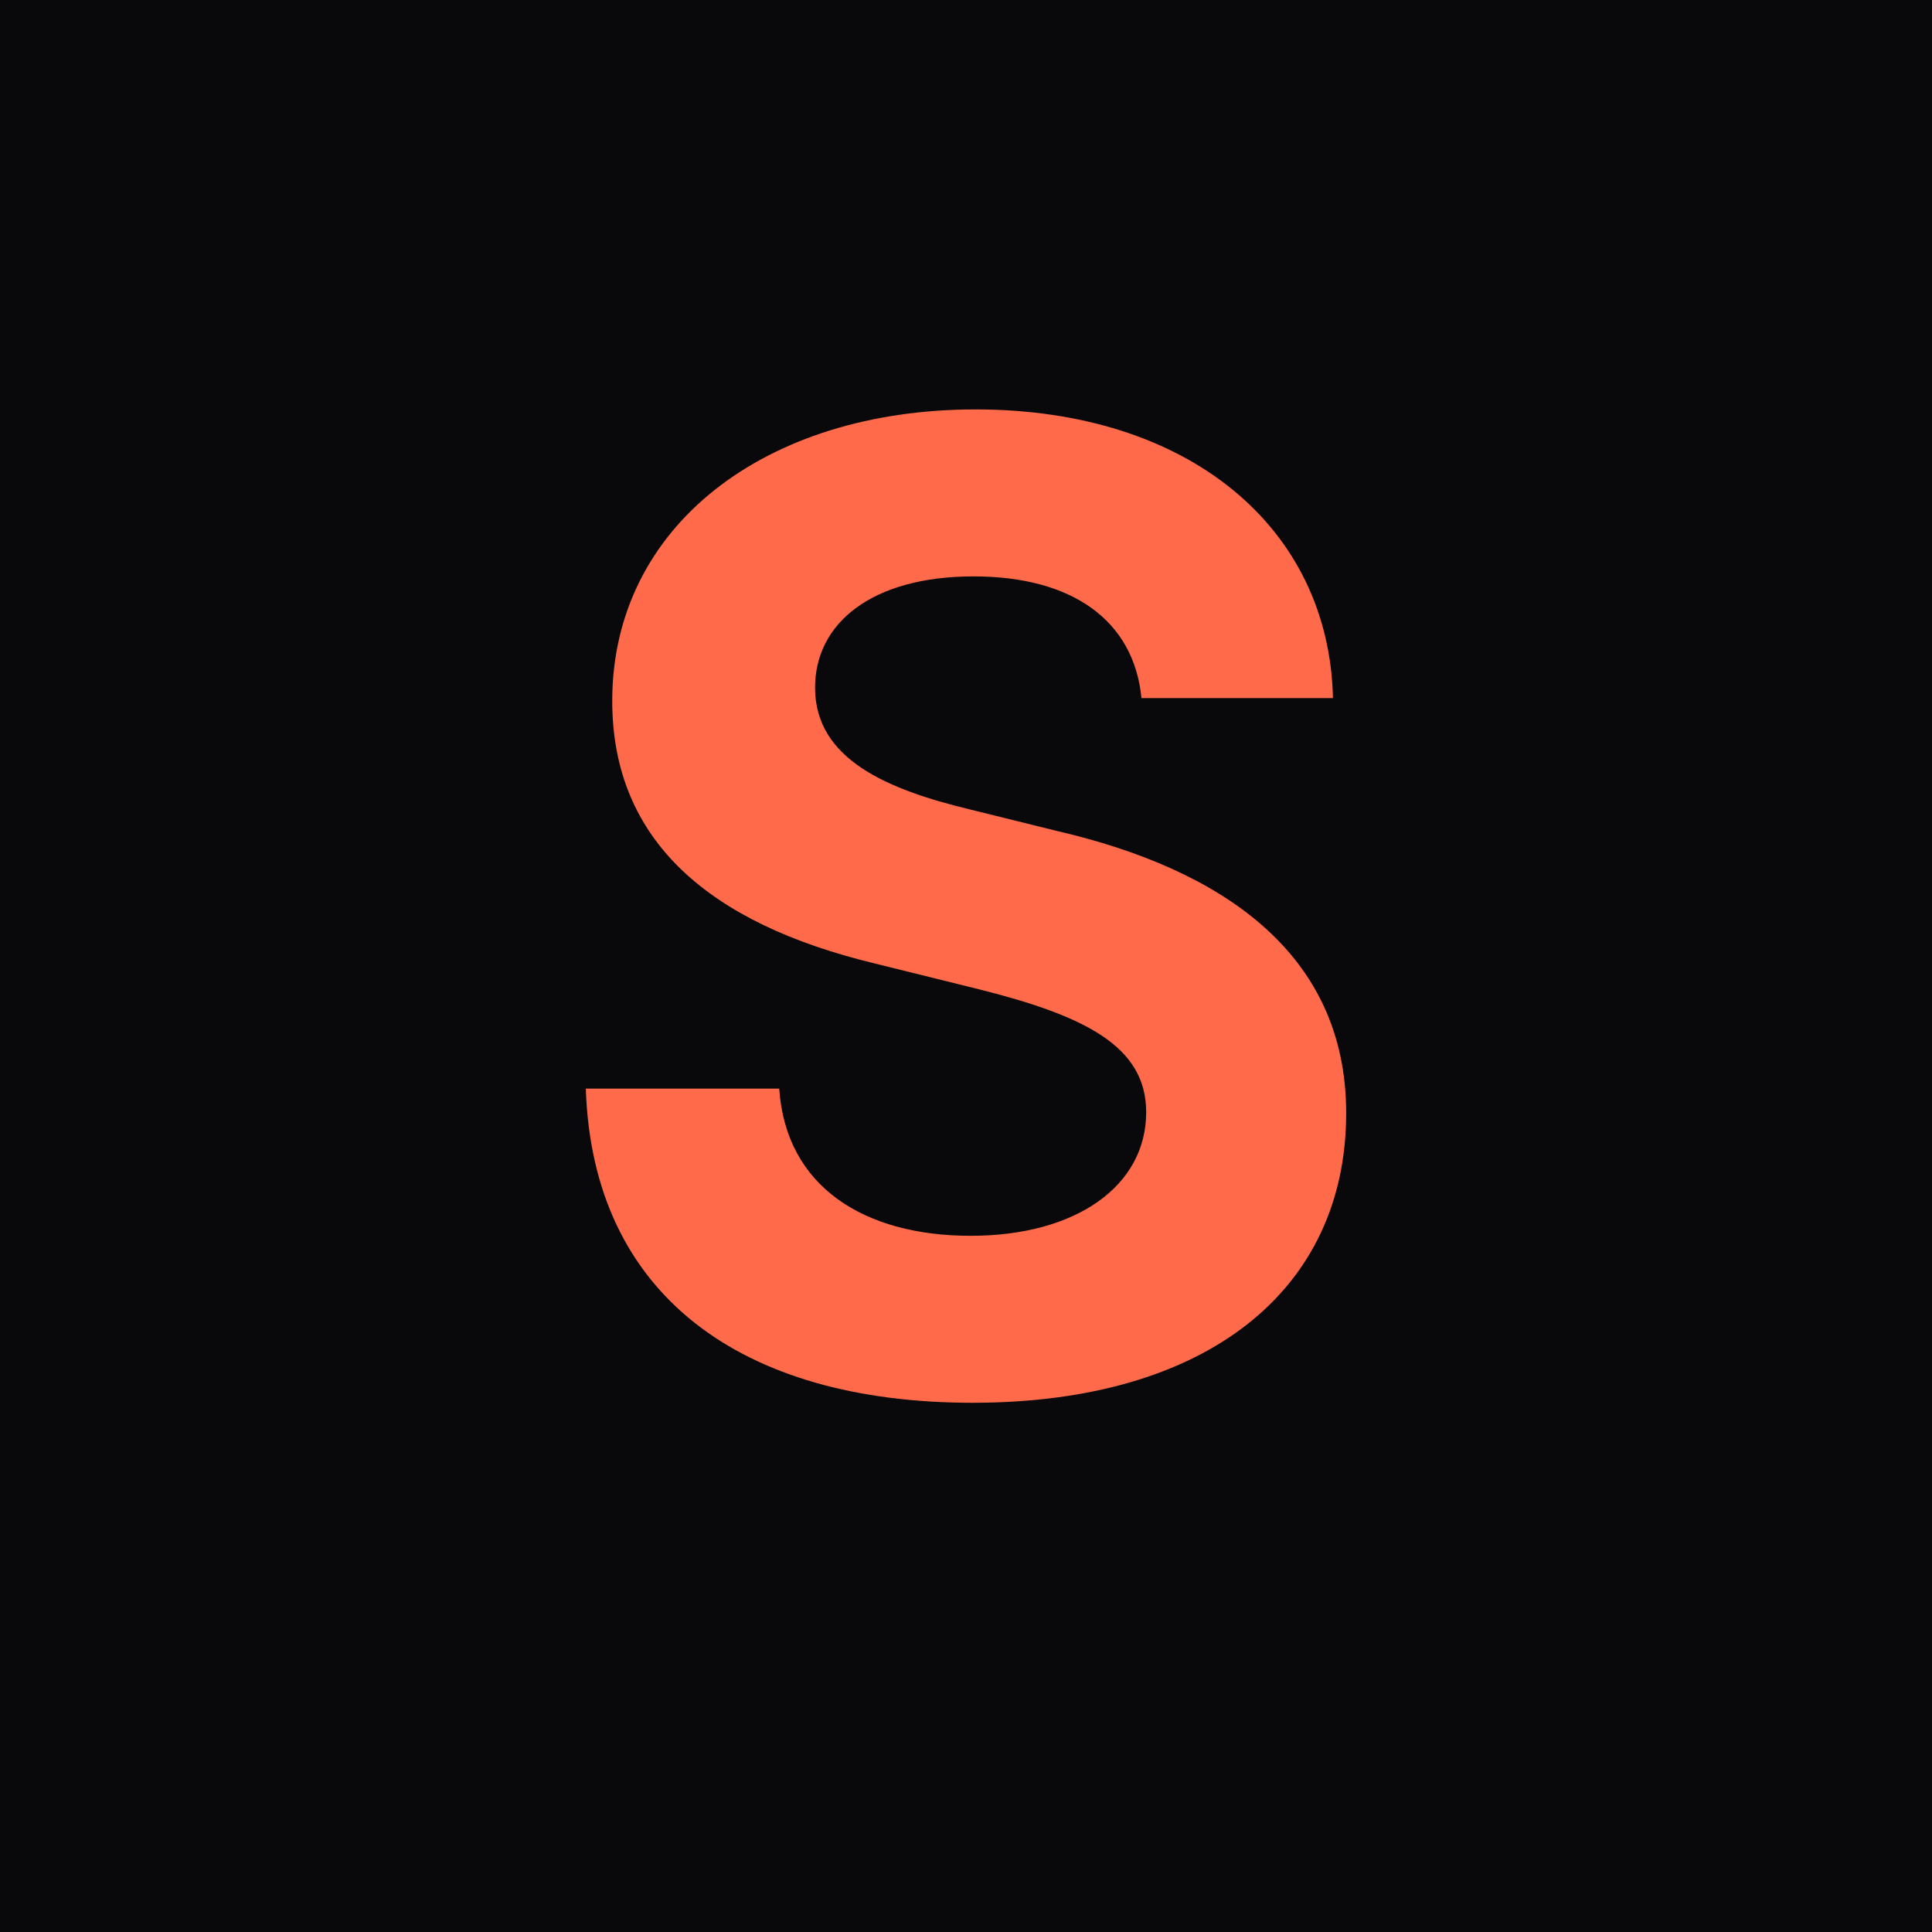
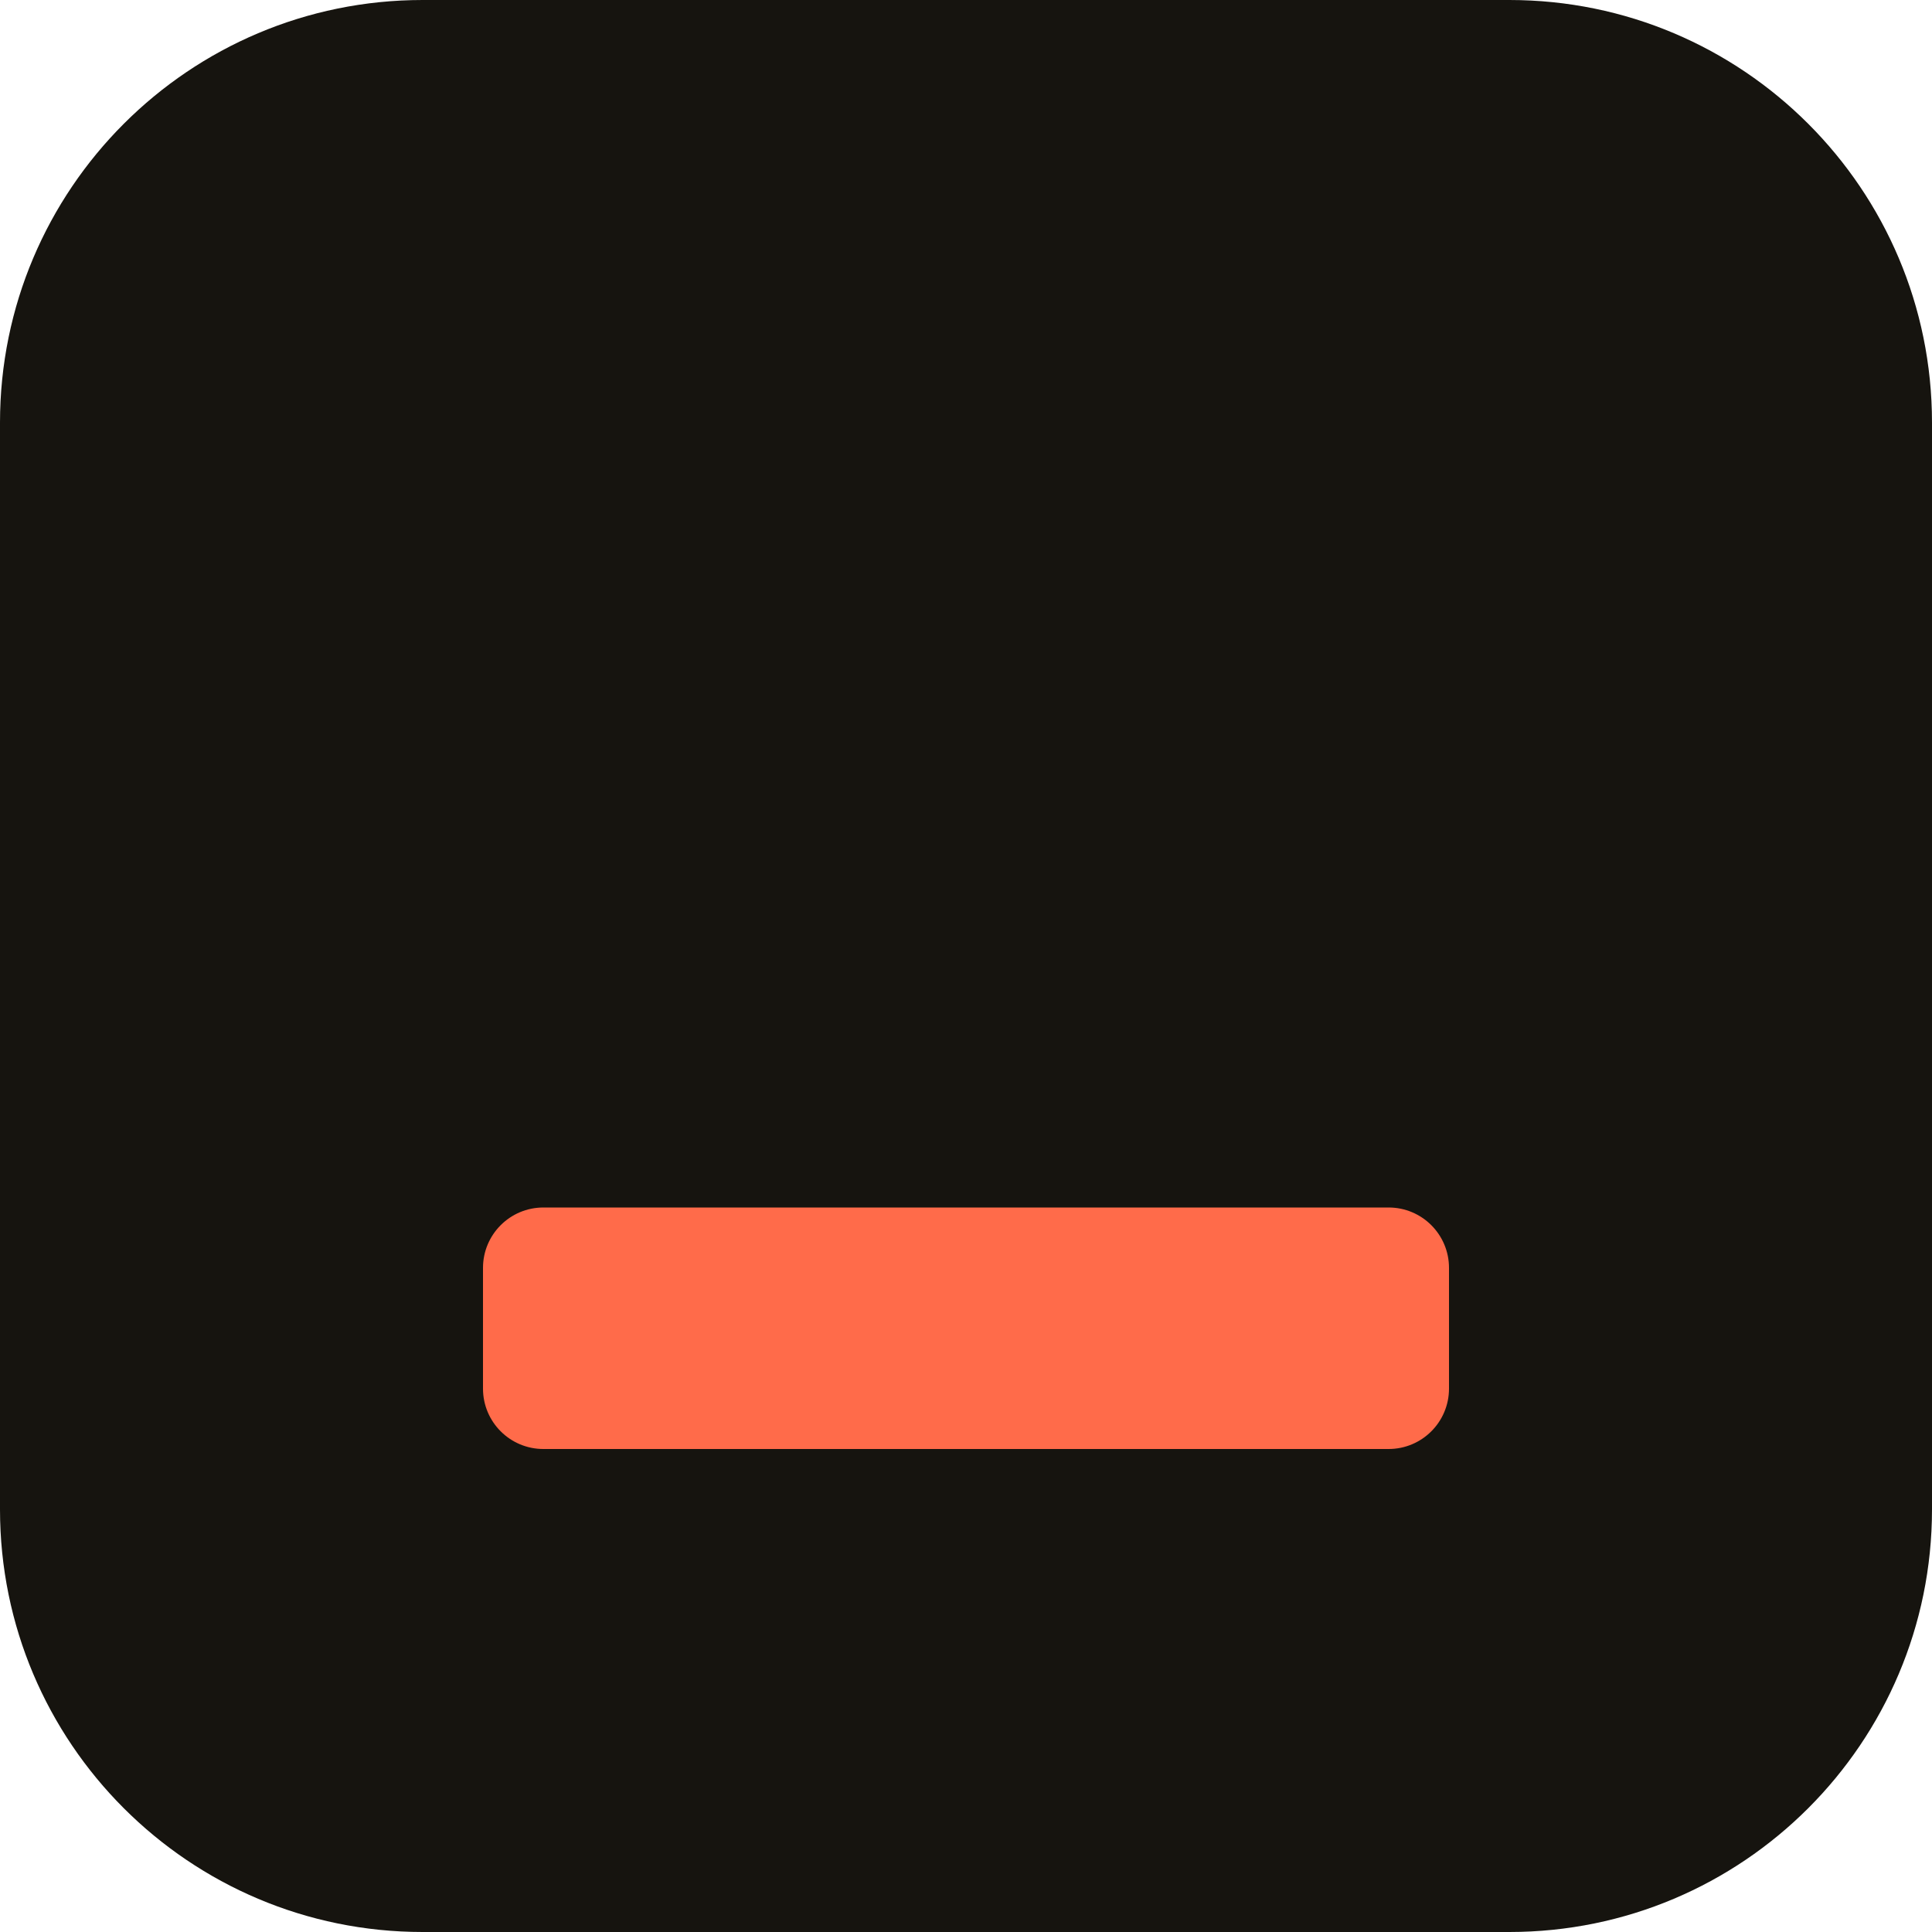
<svg xmlns="http://www.w3.org/2000/svg" viewBox="0 0 32 32">
-   <rect width="32" height="32" fill="#09090B" />
-   <text x="16" y="23" font-family="Inter, Arial, sans-serif" font-size="22" font-weight="700" fill="#FF6B4A" text-anchor="middle">S</text>
+   <rect width="32" height="32" rx="7" fill="#16140F" />
+   <rect x="8" y="20" width="16" height="4" rx="1" fill="#FF6B4A" />
</svg>
